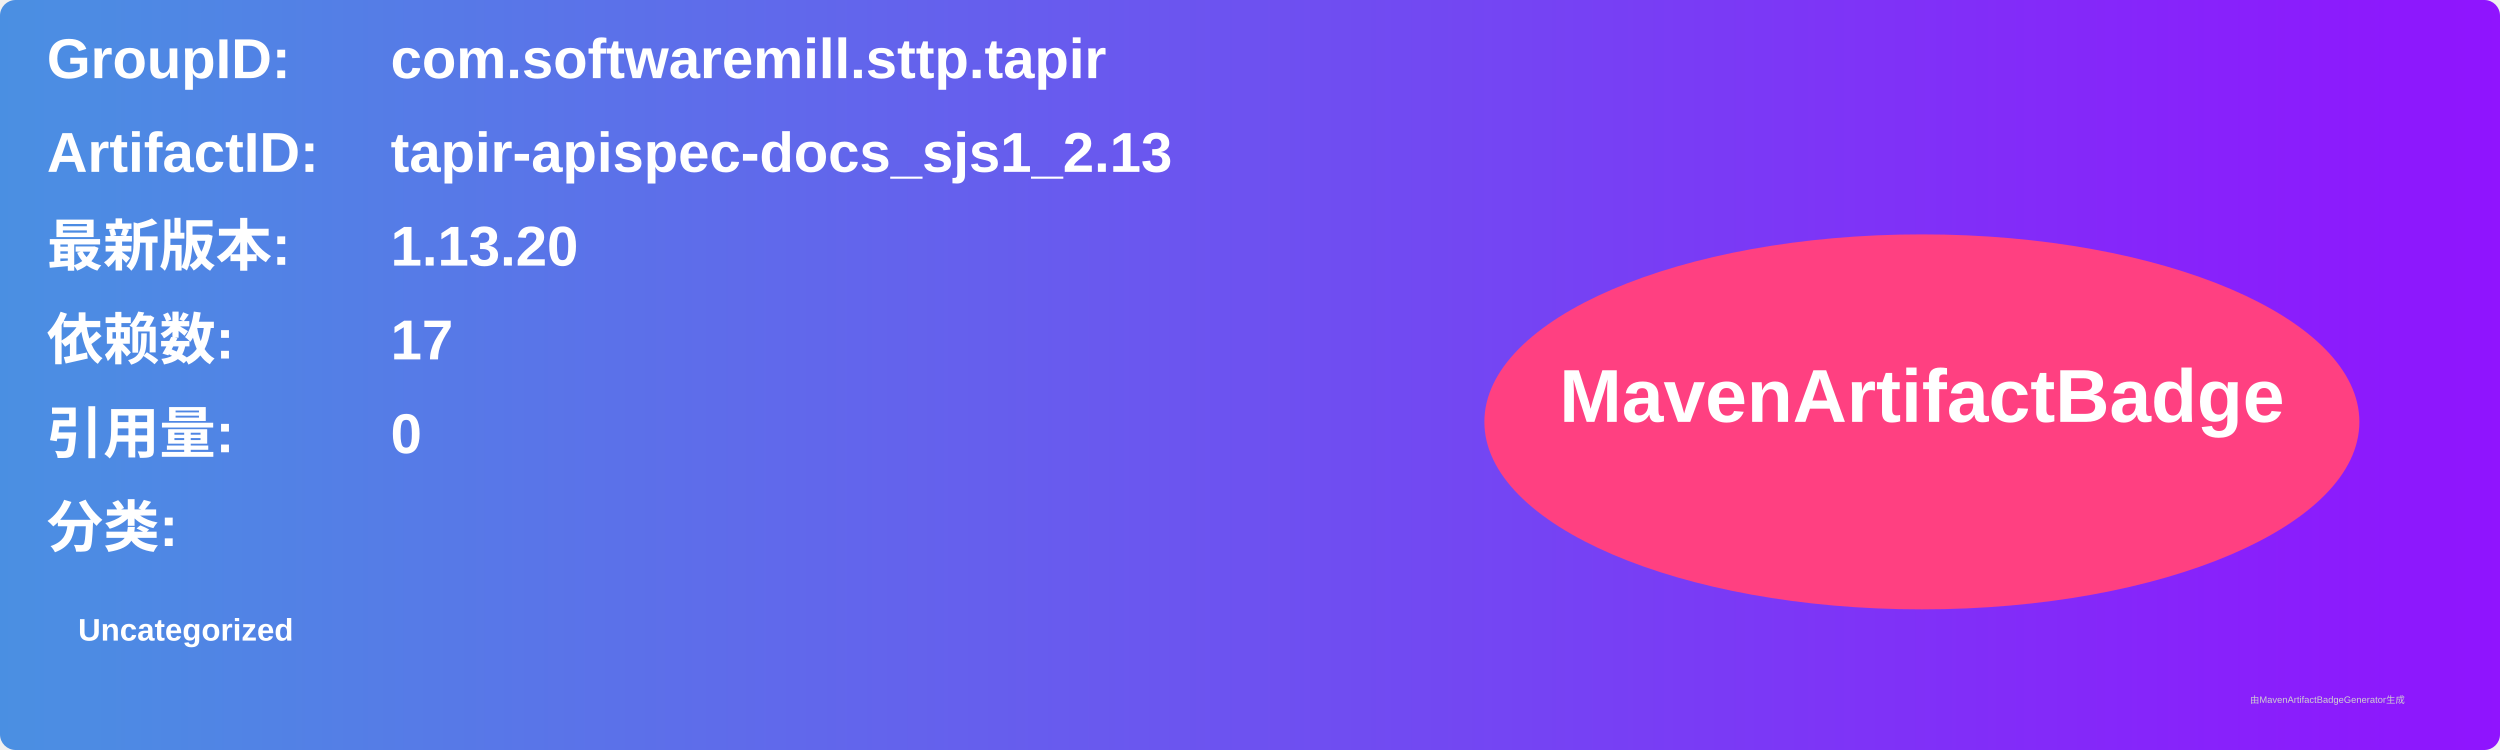
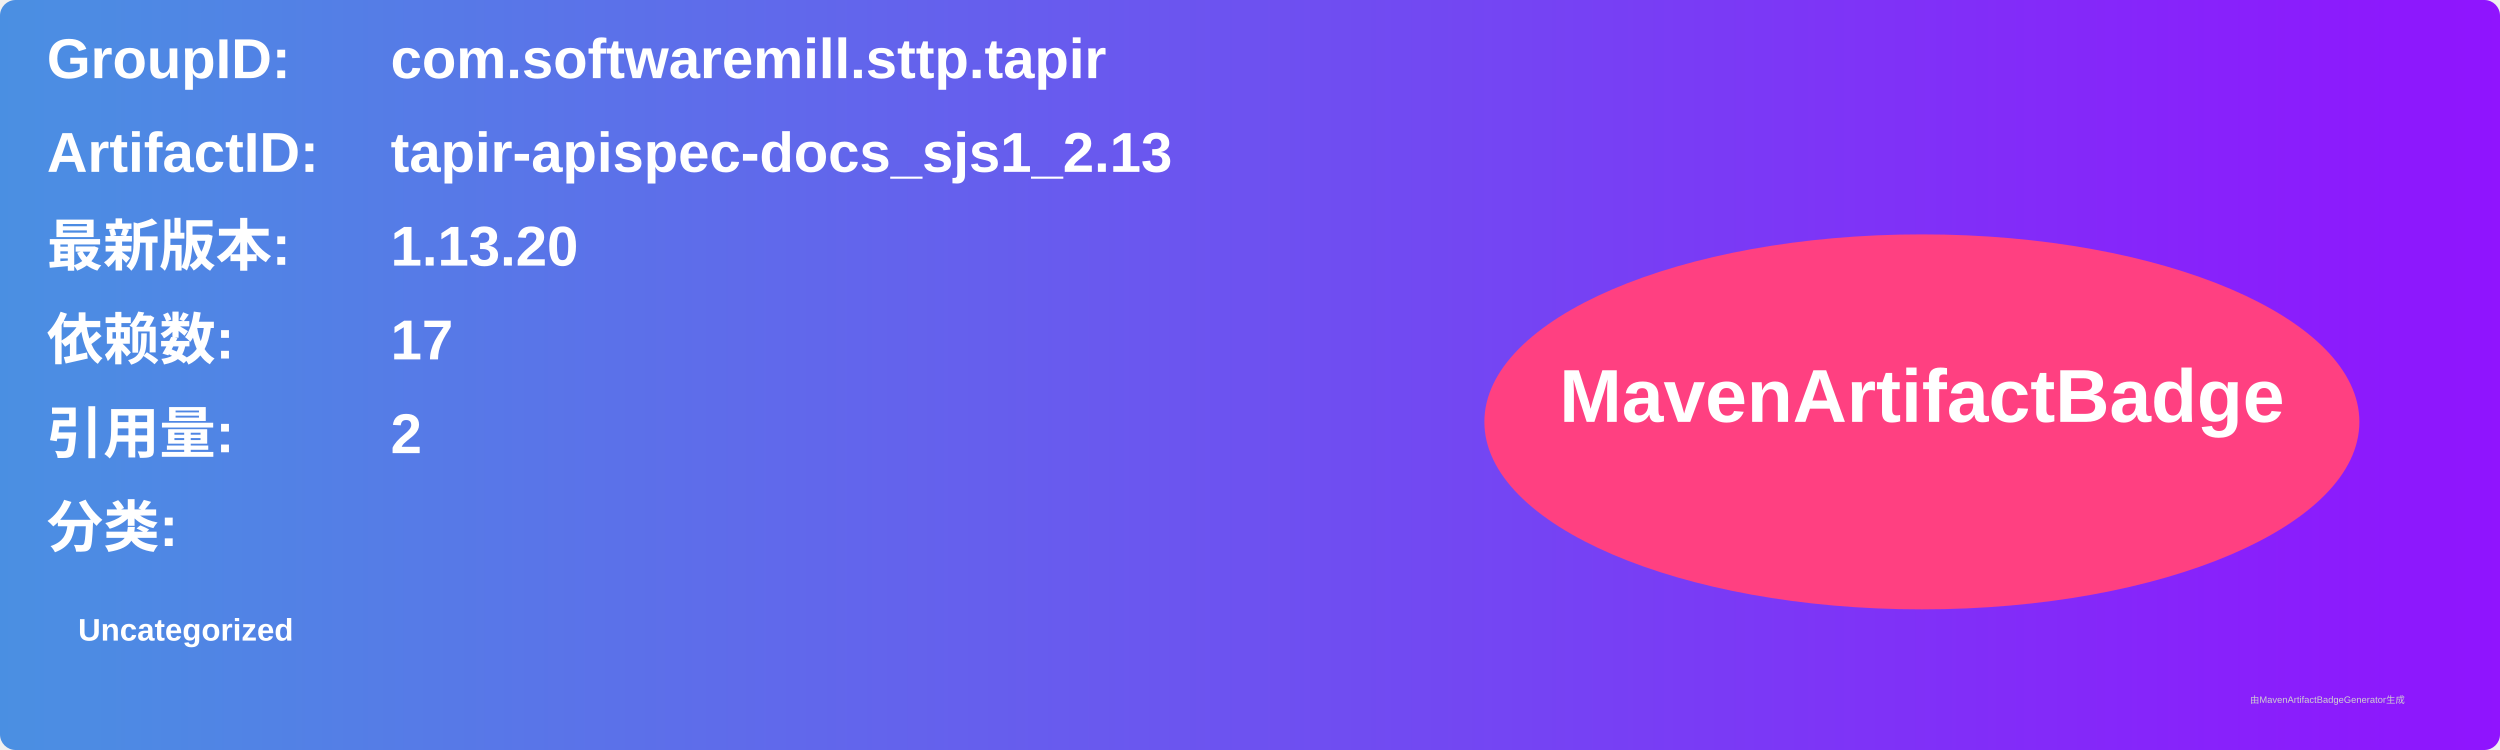
<svg xmlns="http://www.w3.org/2000/svg" width="800" height="240" viewBox="0 0 800 240">
  <linearGradient id="grad" x1="0%" y1="0%" x2="100%" y2="0%">
    <stop offset="0%" stop-color="#4a90e2" />
    <stop offset="100%" stop-color="#9013fe" />
  </linearGradient>
  <rect width="100%" height="100%" rx="5" ry="5" fill="url(#grad)" />
  <g transform="translate(15, 15)">
    <text x="0" y="10" font-family="Arial" font-size="18" fill="white" font-weight="bold" width="260">GroupID:</text>
    <text x="110" y="10" font-family="Arial" font-size="18" fill="white" font-weight="bold" width="460">com.softwaremill.sttp.tapir</text>
    <text x="0" y="40" font-family="Arial" font-size="18" fill="white" font-weight="bold" width="260">ArtifactID:</text>
    <text x="110" y="40" font-family="Arial" font-size="18" fill="white" font-weight="bold" width="460">tapir-apispec-docs_sjs1_2.13</text>
    <text x="0" y="70" font-family="Arial" font-size="18" fill="white" font-weight="bold">最新版本:</text>
    <text x="110" y="70" font-family="Arial" font-size="18" fill="white" font-weight="bold">
      <tspan font-weight="bold">1.13.20</tspan>
    </text>
    <text x="0" y="100" font-family="Arial" font-size="18" fill="white" font-weight="bold">依赖数: </text>
    <text x="110" y="100" font-family="Arial" font-size="18" fill="white">
      <tspan font-weight="bold">17</tspan>
    </text>
    <text x="0" y="130" font-family="Arial" font-size="18" fill="white" font-weight="bold">引用量: </text>
    <text x="110" y="130" font-family="Arial" font-size="18" fill="white">
-       <tspan font-weight="bold">0</tspan>
+       <tspan font-weight="bold">2</tspan>
    </text>
    <text x="0" y="160" font-family="Arial" font-size="18" fill="white" font-weight="bold">分类:</text>
    <text x="10" y="190" font-family="Arial" font-size="10" fill="white">
      <tspan font-weight="bold">Uncategorized</tspan>
    </text>
    <ellipse cx="600" cy="120" rx="140" ry="60" fill="#ff4081" />
    <text x="600" y="120" text-anchor="middle" font-family="Arial" font-size="24" fill="white" font-weight="bold">MavenArtifactBadge</text>
  </g>
  <text x="720" y="225" font-family="Arial" font-size="3" fill="#d0d0d0">由MavenArtifactBadgeGenerator生成</text>
</svg>
